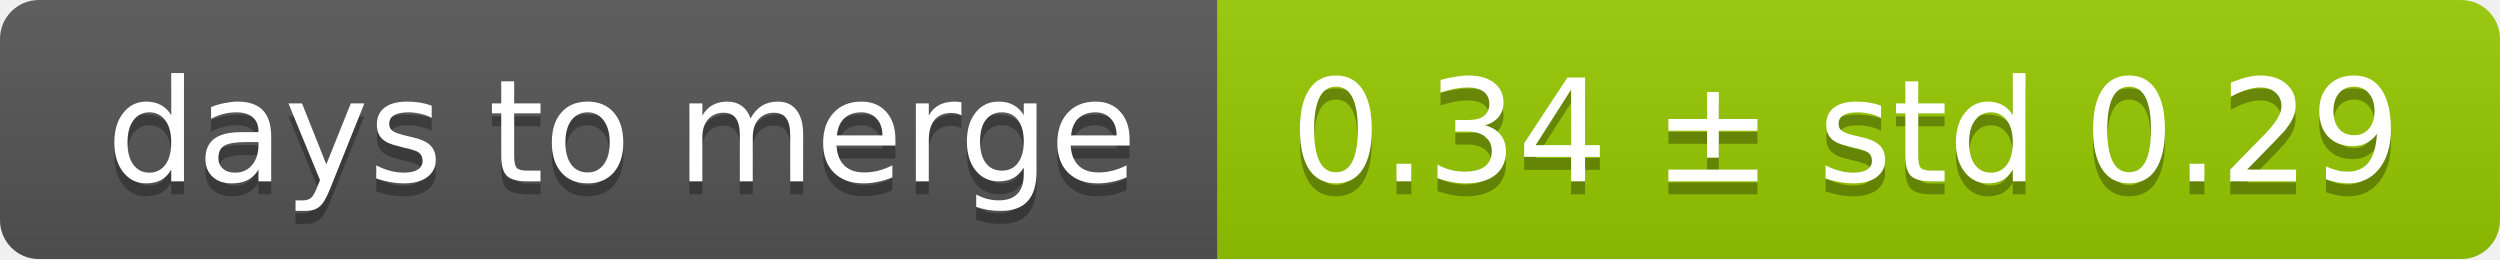
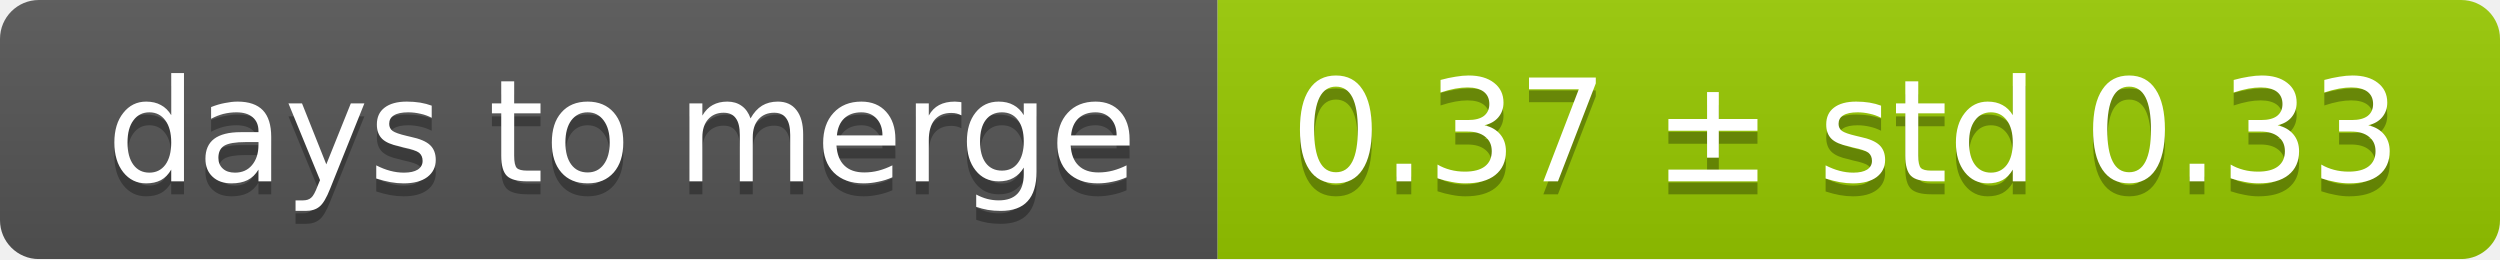
<svg xmlns="http://www.w3.org/2000/svg" width="193" height="20">
  <linearGradient id="smooth" x2="0" y2="100%">
    <stop offset="0" stop-color="#bbb" stop-opacity=".1" />
    <stop offset="1" stop-opacity=".1" />
  </linearGradient>
  <mask id="round">
    <rect width="193" height="20" rx="3" fill="#fff" />
  </mask>
  <g mask="url(#round)">
    <rect width="94" height="20" fill="#555" />
    <rect x="94" width="99" height="20" fill="#97ca00" />
    <rect width="193" height="20" fill="url(#smooth)" />
  </g>
  <g fill="#fff" text-anchor="middle" font-family="DejaVu Sans,Verdana,Geneva,sans-serif" font-size="11">
    <text x="48" y="15" fill="#010101" fill-opacity=".3">days to merge</text>
    <text x="48" y="14">days to merge</text>
-     <text x="142.5" y="15" fill="#010101" fill-opacity=".3">0.34 ± std 0.29</text>
-     <text x="142.5" y="14">0.34 ± std 0.29</text>
+     <text x="142.5" y="15" fill="#010101" fill-opacity=".3">0.37 ± std 0.33</text>
+     <text x="142.5" y="14">0.37 ± std 0.33</text>
  </g>
</svg>
